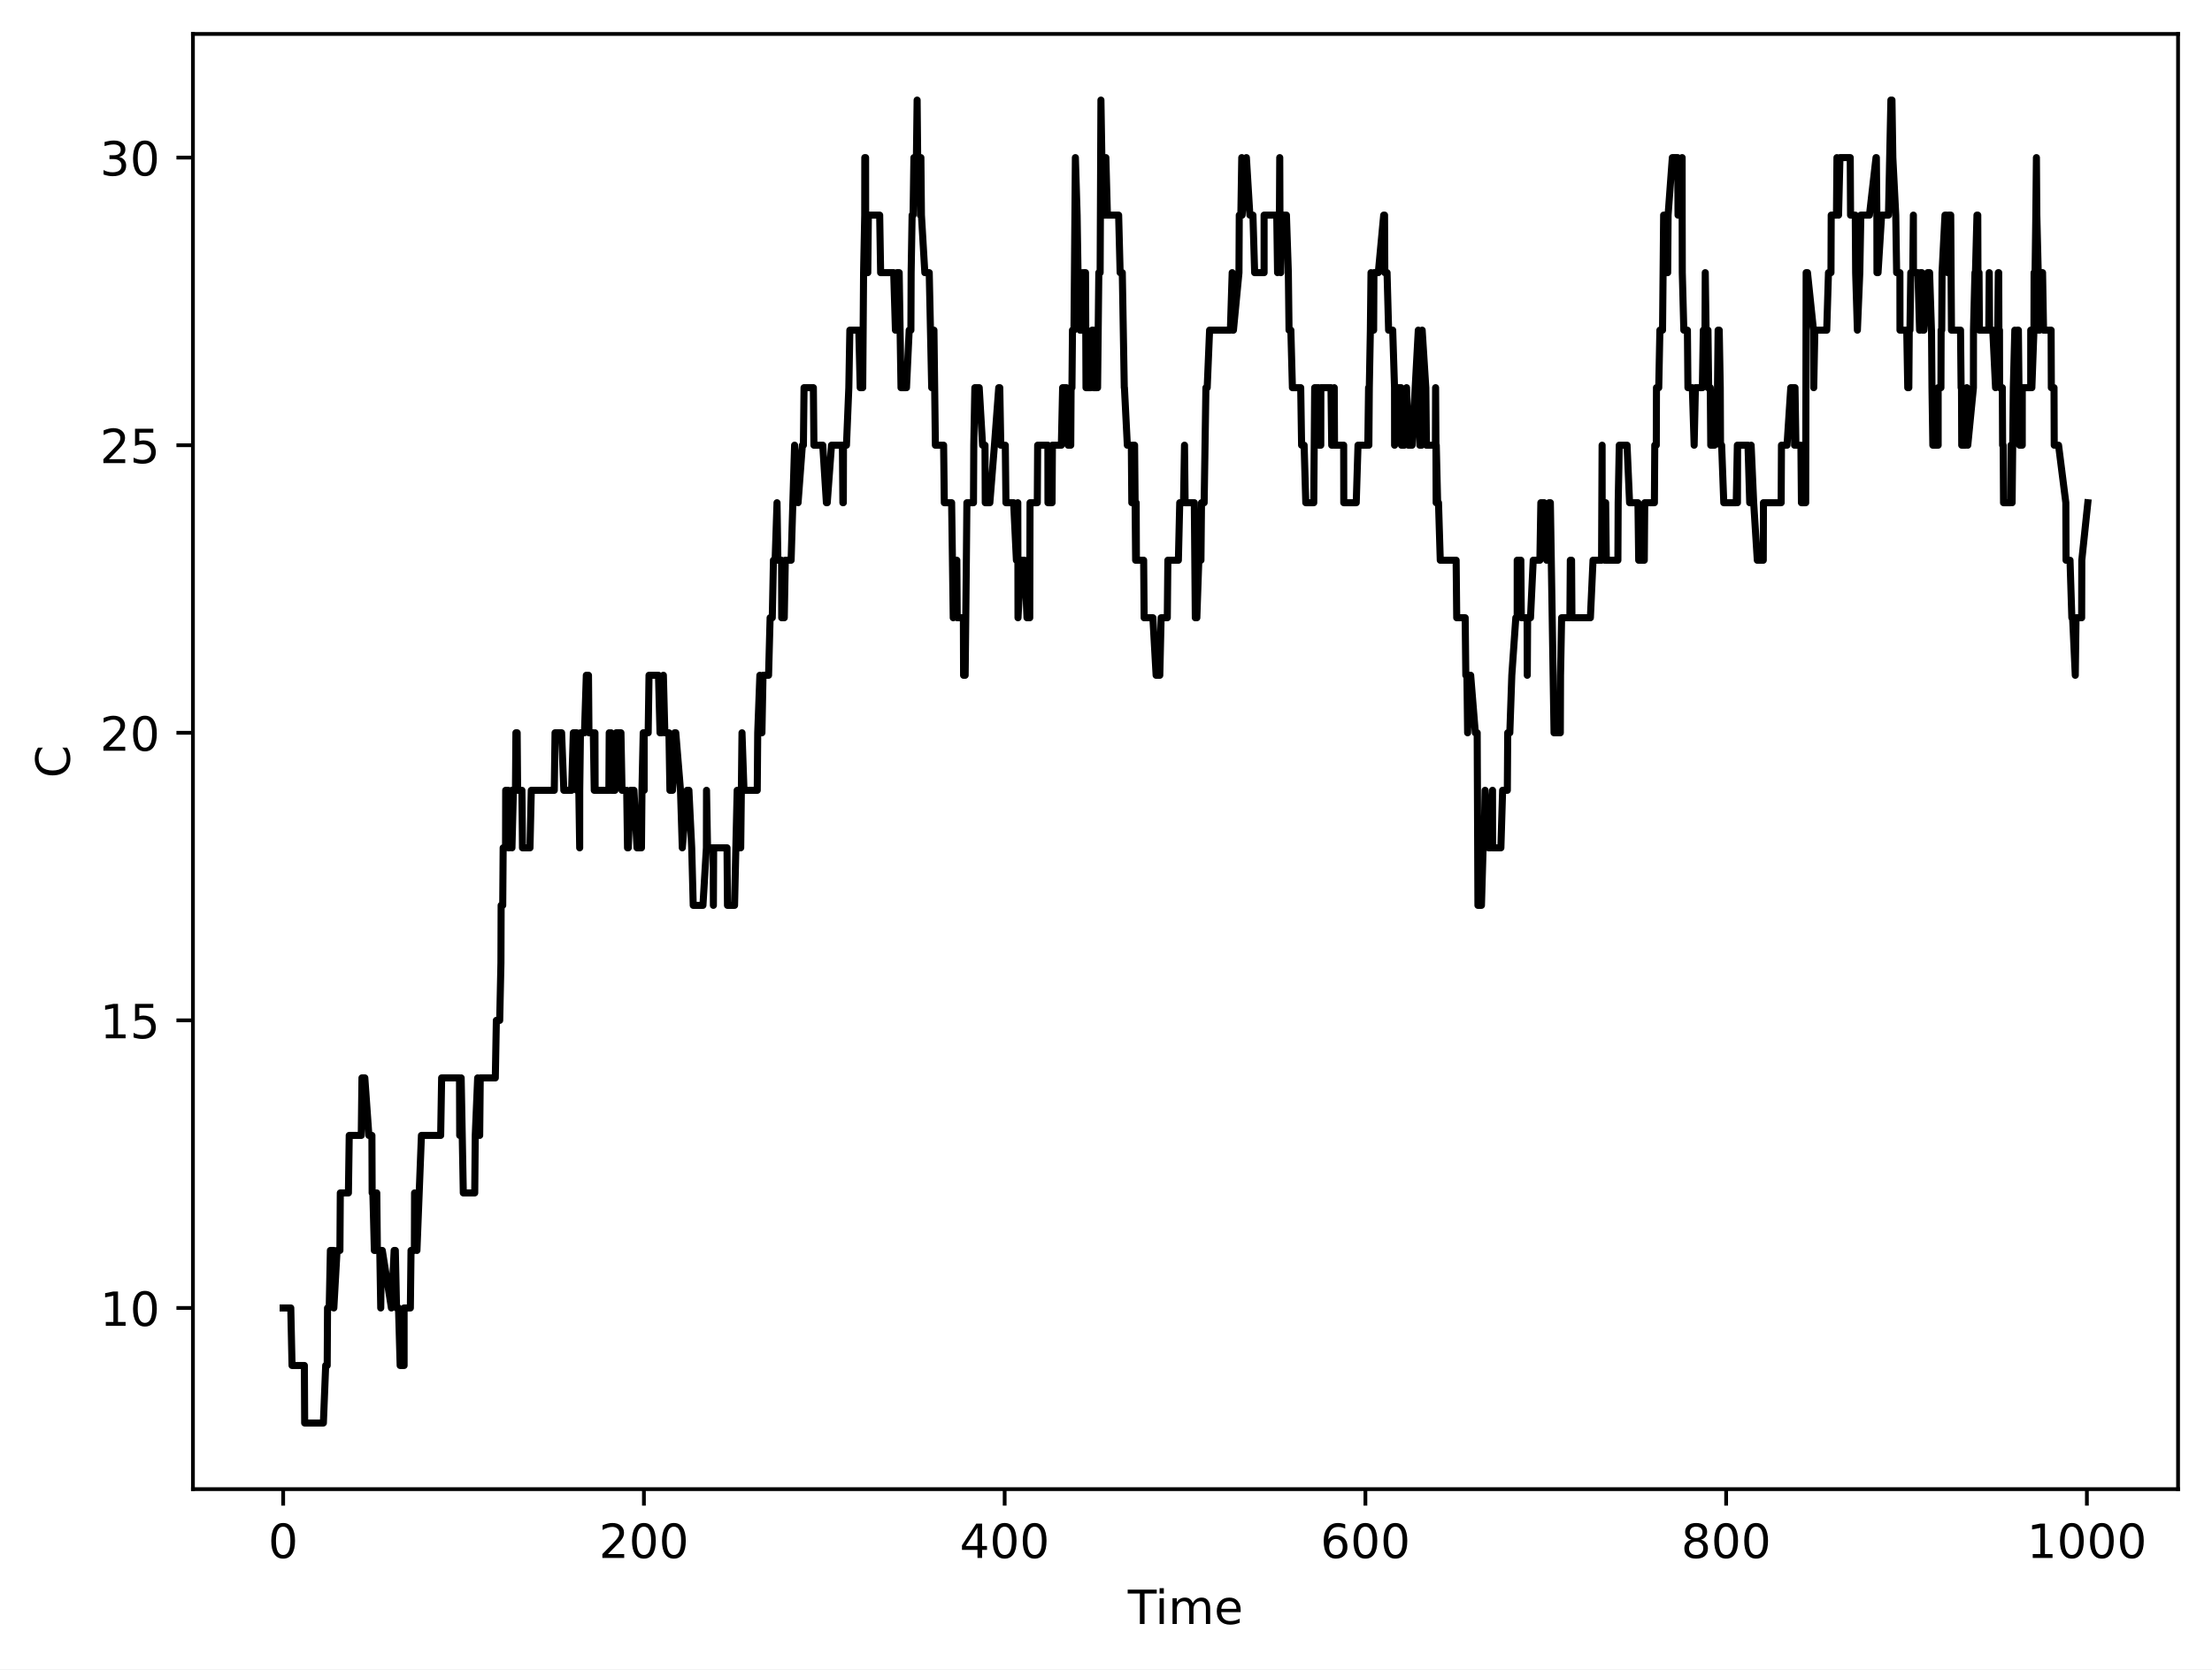
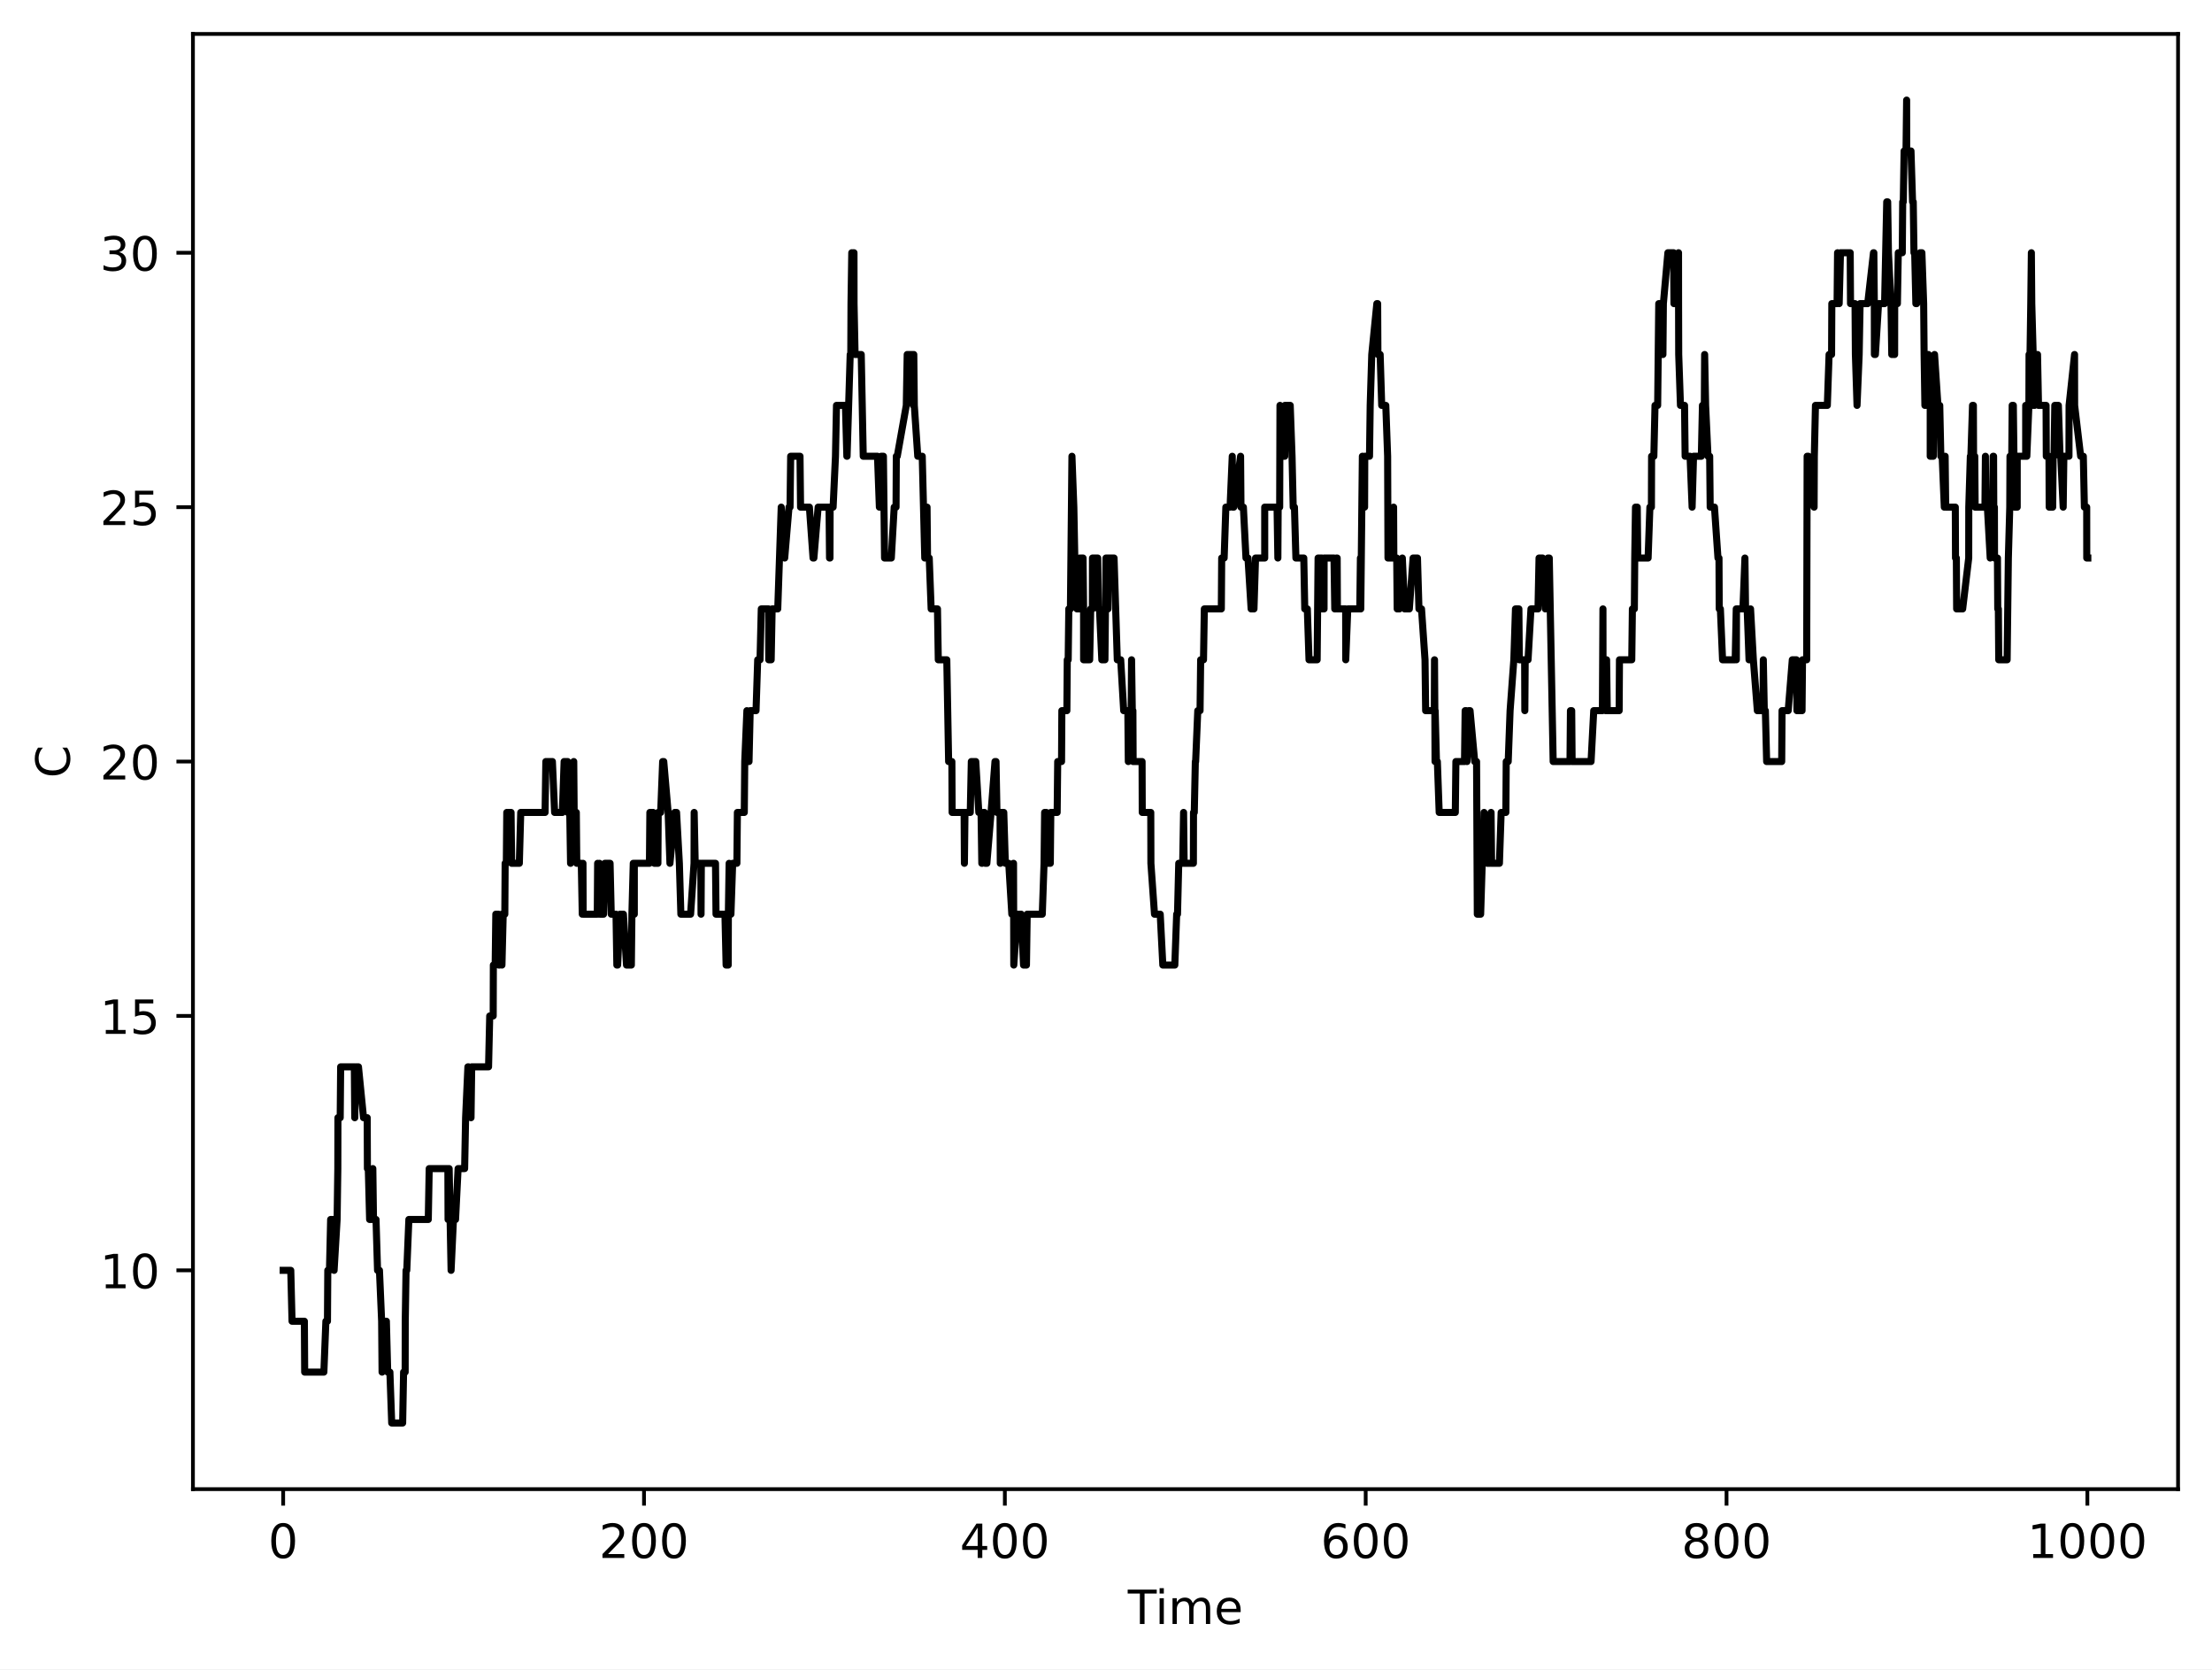
<svg xmlns="http://www.w3.org/2000/svg" xmlns:xlink="http://www.w3.org/1999/xlink" width="469.2pt" height="354pt" viewBox="0 0 469.2 354" version="1.1">
  <defs>
    <style type="text/css">*{stroke-linejoin: round; stroke-linecap: butt}</style>
  </defs>
  <g id="figure_1">
    <g id="patch_1">
      <path d="M 0 354  L 469.2 354  L 469.2 0  L 0 0  z " style="fill: #ffffff" />
    </g>
    <g id="axes_1">
      <g id="patch_2">
        <path d="M 40.925 315.799  L 462 315.799  L 462 7.2  L 40.925 7.2  z " style="fill: #ffffff" />
      </g>
      <g id="matplotlib.axis_1">
        <g id="xtick_1">
          <g id="line2d_1">
            <defs>
-               <path id="mc8b2fa9afe" d="M 0 0  L 0 3.5  " style="stroke: #000000; stroke-width: 0.8" />
-             </defs>
-             <g>
-               <use xlink:href="#mc8b2fa9afe" x="60.065" y="315.799" style="stroke: #000000; stroke-width: 0.8" />
+               <path id="m4223c44c52" d="M 0 0  L 0 3.5  " style="stroke: #000000; stroke-width: 0.8" />
+             </defs>
+             <g>
+               <use xlink:href="#m4223c44c52" x="60.065" y="315.799" style="stroke: #000000; stroke-width: 0.8" />
            </g>
          </g>
          <g id="text_1">
            <g transform="translate(56.8835 330.3964) scale(0.1 -0.1)">
              <defs>
                <path id="DejaVuSans-13" d="M 2034 4250  Q 1547 4250 1301 3770  Q 1056 3291 1056 2328  Q 1056 1369 1301 889  Q 1547 409 2034 409  Q 2525 409 2770 889  Q 3016 1369 3016 2328  Q 3016 3291 2770 3770  Q 2525 4250 2034 4250  z M 2034 4750  Q 2819 4750 3233 4129  Q 3647 3509 3647 2328  Q 3647 1150 3233 529  Q 2819 -91 2034 -91  Q 1250 -91 836 529  Q 422 1150 422 2328  Q 422 3509 836 4129  Q 1250 4750 2034 4750  z " transform="scale(0.015625)" />
              </defs>
              <use xlink:href="#DejaVuSans-13" />
            </g>
          </g>
        </g>
        <g id="xtick_2">
          <g id="line2d_2">
            <g>
-               <use xlink:href="#mc8b2fa9afe" x="136.584" y="315.799" style="stroke: #000000; stroke-width: 0.8" />
+               <use xlink:href="#m4223c44c52" x="136.605" y="315.799" style="stroke: #000000; stroke-width: 0.8" />
            </g>
          </g>
          <g id="text_2">
-             <g transform="translate(127.0404 330.3964) scale(0.1 -0.1)">
+             <g transform="translate(127.0611 330.3964) scale(0.1 -0.1)">
              <defs>
                <path id="DejaVuSans-15" d="M 1228 531  L 3431 531  L 3431 0  L 469 0  L 469 531  Q 828 903 1448 1529  Q 2069 2156 2228 2338  Q 2531 2678 2651 2914  Q 2772 3150 2772 3378  Q 2772 3750 2511 3984  Q 2250 4219 1831 4219  Q 1534 4219 1204 4116  Q 875 4013 500 3803  L 500 4441  Q 881 4594 1212 4672  Q 1544 4750 1819 4750  Q 2544 4750 2975 4387  Q 3406 4025 3406 3419  Q 3406 3131 3298 2873  Q 3191 2616 2906 2266  Q 2828 2175 2409 1742  Q 1991 1309 1228 531  z " transform="scale(0.015625)" />
              </defs>
              <use xlink:href="#DejaVuSans-15" />
              <use xlink:href="#DejaVuSans-13" transform="translate(63.625 0)" />
              <use xlink:href="#DejaVuSans-13" transform="translate(127.25 0)" />
            </g>
          </g>
        </g>
        <g id="xtick_3">
          <g id="line2d_3">
            <g>
-               <use xlink:href="#mc8b2fa9afe" x="213.104" y="315.799" style="stroke: #000000; stroke-width: 0.8" />
+               <use xlink:href="#m4223c44c52" x="213.145" y="315.799" style="stroke: #000000; stroke-width: 0.8" />
            </g>
          </g>
          <g id="text_3">
-             <g transform="translate(203.5598 330.3964) scale(0.1 -0.1)">
+             <g transform="translate(203.6012 330.3964) scale(0.1 -0.1)">
              <defs>
                <path id="DejaVuSans-17" d="M 2419 4116  L 825 1625  L 2419 1625  L 2419 4116  z M 2253 4666  L 3047 4666  L 3047 1625  L 3713 1625  L 3713 1100  L 3047 1100  L 3047 0  L 2419 0  L 2419 1100  L 313 1100  L 313 1709  L 2253 4666  z " transform="scale(0.015625)" />
              </defs>
              <use xlink:href="#DejaVuSans-17" />
              <use xlink:href="#DejaVuSans-13" transform="translate(63.625 0)" />
              <use xlink:href="#DejaVuSans-13" transform="translate(127.25 0)" />
            </g>
          </g>
        </g>
        <g id="xtick_4">
          <g id="line2d_4">
            <g>
-               <use xlink:href="#mc8b2fa9afe" x="289.623" y="315.799" style="stroke: #000000; stroke-width: 0.8" />
+               <use xlink:href="#m4223c44c52" x="289.685" y="315.799" style="stroke: #000000; stroke-width: 0.8" />
            </g>
          </g>
          <g id="text_4">
-             <g transform="translate(280.0792 330.3964) scale(0.1 -0.1)">
+             <g transform="translate(280.1413 330.3964) scale(0.1 -0.1)">
              <defs>
                <path id="DejaVuSans-19" d="M 2113 2584  Q 1688 2584 1439 2293  Q 1191 2003 1191 1497  Q 1191 994 1439 701  Q 1688 409 2113 409  Q 2538 409 2786 701  Q 3034 994 3034 1497  Q 3034 2003 2786 2293  Q 2538 2584 2113 2584  z M 3366 4563  L 3366 3988  Q 3128 4100 2886 4159  Q 2644 4219 2406 4219  Q 1781 4219 1451 3797  Q 1122 3375 1075 2522  Q 1259 2794 1537 2939  Q 1816 3084 2150 3084  Q 2853 3084 3261 2657  Q 3669 2231 3669 1497  Q 3669 778 3244 343  Q 2819 -91 2113 -91  Q 1303 -91 875 529  Q 447 1150 447 2328  Q 447 3434 972 4092  Q 1497 4750 2381 4750  Q 2619 4750 2861 4703  Q 3103 4656 3366 4563  z " transform="scale(0.015625)" />
              </defs>
              <use xlink:href="#DejaVuSans-19" />
              <use xlink:href="#DejaVuSans-13" transform="translate(63.625 0)" />
              <use xlink:href="#DejaVuSans-13" transform="translate(127.25 0)" />
            </g>
          </g>
        </g>
        <g id="xtick_5">
          <g id="line2d_5">
            <g>
-               <use xlink:href="#mc8b2fa9afe" x="366.142" y="315.799" style="stroke: #000000; stroke-width: 0.8" />
+               <use xlink:href="#m4223c44c52" x="366.225" y="315.799" style="stroke: #000000; stroke-width: 0.8" />
            </g>
          </g>
          <g id="text_5">
-             <g transform="translate(356.5986 330.3964) scale(0.1 -0.1)">
+             <g transform="translate(356.6814 330.3964) scale(0.1 -0.1)">
              <defs>
                <path id="DejaVuSans-1b" d="M 2034 2216  Q 1584 2216 1326 1975  Q 1069 1734 1069 1313  Q 1069 891 1326 650  Q 1584 409 2034 409  Q 2484 409 2743 651  Q 3003 894 3003 1313  Q 3003 1734 2745 1975  Q 2488 2216 2034 2216  z M 1403 2484  Q 997 2584 770 2862  Q 544 3141 544 3541  Q 544 4100 942 4425  Q 1341 4750 2034 4750  Q 2731 4750 3128 4425  Q 3525 4100 3525 3541  Q 3525 3141 3298 2862  Q 3072 2584 2669 2484  Q 3125 2378 3379 2068  Q 3634 1759 3634 1313  Q 3634 634 3220 271  Q 2806 -91 2034 -91  Q 1263 -91 848 271  Q 434 634 434 1313  Q 434 1759 690 2068  Q 947 2378 1403 2484  z M 1172 3481  Q 1172 3119 1398 2916  Q 1625 2713 2034 2713  Q 2441 2713 2670 2916  Q 2900 3119 2900 3481  Q 2900 3844 2670 4047  Q 2441 4250 2034 4250  Q 1625 4250 1398 4047  Q 1172 3844 1172 3481  z " transform="scale(0.015625)" />
              </defs>
              <use xlink:href="#DejaVuSans-1b" />
              <use xlink:href="#DejaVuSans-13" transform="translate(63.625 0)" />
              <use xlink:href="#DejaVuSans-13" transform="translate(127.25 0)" />
            </g>
          </g>
        </g>
        <g id="xtick_6">
          <g id="line2d_6">
            <g>
-               <use xlink:href="#mc8b2fa9afe" x="442.662" y="315.799" style="stroke: #000000; stroke-width: 0.8" />
+               <use xlink:href="#m4223c44c52" x="442.765" y="315.799" style="stroke: #000000; stroke-width: 0.8" />
            </g>
          </g>
          <g id="text_6">
-             <g transform="translate(429.9367 330.3964) scale(0.1 -0.1)">
+             <g transform="translate(430.0402 330.3964) scale(0.1 -0.1)">
              <defs>
                <path id="DejaVuSans-14" d="M 794 531  L 1825 531  L 1825 4091  L 703 3866  L 703 4441  L 1819 4666  L 2450 4666  L 2450 531  L 3481 531  L 3481 0  L 794 0  L 794 531  z " transform="scale(0.015625)" />
              </defs>
              <use xlink:href="#DejaVuSans-14" />
              <use xlink:href="#DejaVuSans-13" transform="translate(63.625 0)" />
              <use xlink:href="#DejaVuSans-13" transform="translate(127.25 0)" />
              <use xlink:href="#DejaVuSans-13" transform="translate(190.875 0)" />
            </g>
          </g>
        </g>
        <g id="text_7">
          <g transform="translate(239.2263 344.3972) scale(0.1 -0.1)">
            <defs>
              <path id="DejaVuSans-37" d="M -19 4666  L 3928 4666  L 3928 4134  L 2272 4134  L 2272 0  L 1638 0  L 1638 4134  L -19 4134  L -19 4666  z " transform="scale(0.015625)" />
              <path id="DejaVuSans-4c" d="M 603 3500  L 1178 3500  L 1178 0  L 603 0  L 603 3500  z M 603 4863  L 1178 4863  L 1178 4134  L 603 4134  L 603 4863  z " transform="scale(0.015625)" />
              <path id="DejaVuSans-50" d="M 3328 2828  Q 3544 3216 3844 3400  Q 4144 3584 4550 3584  Q 5097 3584 5394 3201  Q 5691 2819 5691 2113  L 5691 0  L 5113 0  L 5113 2094  Q 5113 2597 4934 2840  Q 4756 3084 4391 3084  Q 3944 3084 3684 2787  Q 3425 2491 3425 1978  L 3425 0  L 2847 0  L 2847 2094  Q 2847 2600 2669 2842  Q 2491 3084 2119 3084  Q 1678 3084 1418 2786  Q 1159 2488 1159 1978  L 1159 0  L 581 0  L 581 3500  L 1159 3500  L 1159 2956  Q 1356 3278 1631 3431  Q 1906 3584 2284 3584  Q 2666 3584 2933 3390  Q 3200 3197 3328 2828  z " transform="scale(0.015625)" />
              <path id="DejaVuSans-48" d="M 3597 1894  L 3597 1613  L 953 1613  Q 991 1019 1311 708  Q 1631 397 2203 397  Q 2534 397 2845 478  Q 3156 559 3463 722  L 3463 178  Q 3153 47 2828 -22  Q 2503 -91 2169 -91  Q 1331 -91 842 396  Q 353 884 353 1716  Q 353 2575 817 3079  Q 1281 3584 2069 3584  Q 2775 3584 3186 3129  Q 3597 2675 3597 1894  z M 3022 2063  Q 3016 2534 2758 2815  Q 2500 3097 2075 3097  Q 1594 3097 1305 2825  Q 1016 2553 972 2059  L 3022 2063  z " transform="scale(0.015625)" />
            </defs>
            <use xlink:href="#DejaVuSans-37" />
            <use xlink:href="#DejaVuSans-4c" transform="translate(58 0)" />
            <use xlink:href="#DejaVuSans-50" transform="translate(85.78125 0)" />
            <use xlink:href="#DejaVuSans-48" transform="translate(183.1875 0)" />
          </g>
        </g>
      </g>
      <g id="matplotlib.axis_2">
        <g id="ytick_1">
          <g id="line2d_7">
            <defs>
-               <path id="mace6967415" d="M 0 0  L -3.5 0  " style="stroke: #000000; stroke-width: 0.8" />
-             </defs>
-             <g>
-               <use xlink:href="#mace6967415" x="40.925" y="277.376" style="stroke: #000000; stroke-width: 0.8" />
+               <path id="m0f94658ea8" d="M 0 0  L -3.5 0  " style="stroke: #000000; stroke-width: 0.8" />
+             </defs>
+             <g>
+               <use xlink:href="#m0f94658ea8" x="40.925" y="269.401" style="stroke: #000000; stroke-width: 0.8" />
            </g>
          </g>
          <g id="text_8">
-             <g transform="translate(21.2 281.1752) scale(0.1 -0.1)">
+             <g transform="translate(21.2 273.1999) scale(0.1 -0.1)">
              <use xlink:href="#DejaVuSans-14" />
              <use xlink:href="#DejaVuSans-13" transform="translate(63.625 0)" />
            </g>
          </g>
        </g>
        <g id="ytick_2">
          <g id="line2d_8">
            <g>
-               <use xlink:href="#mace6967415" x="40.925" y="216.388" style="stroke: #000000; stroke-width: 0.8" />
+               <use xlink:href="#m0f94658ea8" x="40.925" y="215.45" style="stroke: #000000; stroke-width: 0.8" />
            </g>
          </g>
          <g id="text_9">
-             <g transform="translate(21.2 220.1873) scale(0.1 -0.1)">
+             <g transform="translate(21.2 219.249) scale(0.1 -0.1)">
              <defs>
                <path id="DejaVuSans-18" d="M 691 4666  L 3169 4666  L 3169 4134  L 1269 4134  L 1269 2991  Q 1406 3038 1543 3061  Q 1681 3084 1819 3084  Q 2600 3084 3056 2656  Q 3513 2228 3513 1497  Q 3513 744 3044 326  Q 2575 -91 1722 -91  Q 1428 -91 1123 -41  Q 819 9 494 109  L 494 744  Q 775 591 1075 516  Q 1375 441 1709 441  Q 2250 441 2565 725  Q 2881 1009 2881 1497  Q 2881 1984 2565 2268  Q 2250 2553 1709 2553  Q 1456 2553 1204 2497  Q 953 2441 691 2322  L 691 4666  z " transform="scale(0.015625)" />
              </defs>
              <use xlink:href="#DejaVuSans-14" />
              <use xlink:href="#DejaVuSans-18" transform="translate(63.625 0)" />
            </g>
          </g>
        </g>
        <g id="ytick_3">
          <g id="line2d_9">
            <g>
-               <use xlink:href="#mace6967415" x="40.925" y="155.401" style="stroke: #000000; stroke-width: 0.8" />
+               <use xlink:href="#m0f94658ea8" x="40.925" y="161.499" style="stroke: #000000; stroke-width: 0.8" />
            </g>
          </g>
          <g id="text_10">
-             <g transform="translate(21.2 159.1994) scale(0.1 -0.1)">
+             <g transform="translate(21.2 165.2982) scale(0.1 -0.1)">
              <use xlink:href="#DejaVuSans-15" />
              <use xlink:href="#DejaVuSans-13" transform="translate(63.625 0)" />
            </g>
          </g>
        </g>
        <g id="ytick_4">
          <g id="line2d_10">
            <g>
-               <use xlink:href="#mace6967415" x="40.925" y="94.413" style="stroke: #000000; stroke-width: 0.8" />
+               <use xlink:href="#m0f94658ea8" x="40.925" y="107.549" style="stroke: #000000; stroke-width: 0.8" />
            </g>
          </g>
          <g id="text_11">
-             <g transform="translate(21.2 98.21152) scale(0.1 -0.1)">
+             <g transform="translate(21.2 111.3474) scale(0.1 -0.1)">
              <use xlink:href="#DejaVuSans-15" />
              <use xlink:href="#DejaVuSans-18" transform="translate(63.625 0)" />
            </g>
          </g>
        </g>
        <g id="ytick_5">
          <g id="line2d_11">
            <g>
-               <use xlink:href="#mace6967415" x="40.925" y="33.425" style="stroke: #000000; stroke-width: 0.8" />
+               <use xlink:href="#m0f94658ea8" x="40.925" y="53.598" style="stroke: #000000; stroke-width: 0.8" />
            </g>
          </g>
          <g id="text_12">
-             <g transform="translate(21.2 37.22362) scale(0.1 -0.1)">
+             <g transform="translate(21.2 57.39654) scale(0.1 -0.1)">
              <defs>
                <path id="DejaVuSans-16" d="M 2597 2516  Q 3050 2419 3304 2112  Q 3559 1806 3559 1356  Q 3559 666 3084 287  Q 2609 -91 1734 -91  Q 1441 -91 1130 -33  Q 819 25 488 141  L 488 750  Q 750 597 1062 519  Q 1375 441 1716 441  Q 2309 441 2620 675  Q 2931 909 2931 1356  Q 2931 1769 2642 2001  Q 2353 2234 1838 2234  L 1294 2234  L 1294 2753  L 1863 2753  Q 2328 2753 2575 2939  Q 2822 3125 2822 3475  Q 2822 3834 2567 4026  Q 2313 4219 1838 4219  Q 1578 4219 1281 4162  Q 984 4106 628 3988  L 628 4550  Q 988 4650 1302 4700  Q 1616 4750 1894 4750  Q 2613 4750 3031 4423  Q 3450 4097 3450 3541  Q 3450 3153 3228 2886  Q 3006 2619 2597 2516  z " transform="scale(0.015625)" />
              </defs>
              <use xlink:href="#DejaVuSans-16" />
              <use xlink:href="#DejaVuSans-13" transform="translate(63.625 0)" />
            </g>
          </g>
        </g>
        <g id="text_13">
          <g transform="translate(14.79766 164.9908) rotate(-90) scale(0.1 -0.1)">
            <defs>
              <path id="DejaVuSans-26" d="M 4122 4306  L 4122 3641  Q 3803 3938 3442 4084  Q 3081 4231 2675 4231  Q 1875 4231 1450 3742  Q 1025 3253 1025 2328  Q 1025 1406 1450 917  Q 1875 428 2675 428  Q 3081 428 3442 575  Q 3803 722 4122 1019  L 4122 359  Q 3791 134 3420 21  Q 3050 -91 2638 -91  Q 1578 -91 968 557  Q 359 1206 359 2328  Q 359 3453 968 4101  Q 1578 4750 2638 4750  Q 3056 4750 3426 4639  Q 3797 4528 4122 4306  z " transform="scale(0.015625)" />
            </defs>
            <use xlink:href="#DejaVuSans-26" />
          </g>
        </g>
      </g>
      <g id="line2d_12">
-         <path d="M 60.065 277.376  L 61.679 277.376  L 61.946 289.574  L 64.561 289.574  L 64.626 301.772  L 68.594 301.772  L 69.083 289.574  L 69.405 289.574  L 69.475 277.376  L 69.831 277.376  L 70.08 265.179  L 70.807 265.179  L 70.812 277.376  L 71.496 265.179  L 72.1 265.179  L 72.184 252.981  L 73.905 252.981  L 74.077 240.784  L 76.632 240.784  L 76.778 228.586  L 77.384 228.586  L 78.247 240.784  L 78.889 240.784  L 78.938 252.981  L 79.091 252.981  L 79.407 265.179  L 79.648 265.179  L 79.919 252.981  L 80.05 265.179  L 80.559 265.179  L 80.76 277.376  L 80.902 265.179  L 81.09 265.179  L 83.025 277.376  L 83.606 265.179  L 83.857 265.179  L 84.113 277.376  L 84.534 277.376  L 84.88 289.574  L 85.716 289.574  L 85.716 277.376  L 87.044 277.376  L 87.185 265.179  L 87.896 265.179  L 87.936 252.981  L 88.439 265.179  L 89.392 240.784  L 93.472 240.784  L 93.679 228.586  L 97.471 228.586  L 97.511 240.784  L 97.693 240.784  L 97.821 228.586  L 98.275 252.981  L 100.698 252.981  L 100.808 240.784  L 101.32 228.586  L 101.348 228.586  L 101.748 240.784  L 101.868 228.586  L 105.065 228.586  L 105.285 216.388  L 105.994 216.388  L 106.257 204.191  L 106.299 191.993  L 106.635 191.993  L 106.728 179.796  L 107.236 179.796  L 107.264 167.598  L 107.787 167.598  L 107.853 179.796  L 108.037 179.796  L 108.562 167.598  L 108.595 179.796  L 108.897 167.598  L 109.339 167.598  L 109.432 155.401  L 109.698 155.401  L 109.797 167.598  L 110.706 167.598  L 110.829 179.796  L 112.416 179.796  L 112.697 167.598  L 117.573 167.598  L 117.733 155.401  L 119.124 155.401  L 119.597 167.598  L 121.238 167.598  L 121.61 155.401  L 122.346 155.401  L 122.368 167.598  L 122.777 167.598  L 122.96 179.796  L 122.969 167.598  L 123.122 155.401  L 123.976 155.401  L 124.368 143.203  L 124.827 143.203  L 124.926 155.401  L 125.848 155.401  L 126.051 167.598  L 126.199 155.401  L 126.234 167.598  L 129.152 167.598  L 129.226 155.401  L 129.354 167.598  L 129.609 155.401  L 129.669 167.598  L 130.441 167.598  L 130.703 155.401  L 131.713 155.401  L 131.94 167.598  L 132.933 167.598  L 133.108 179.796  L 133.265 179.796  L 133.759 167.598  L 134.471 167.598  L 135.122 179.796  L 136.064 179.796  L 136.171 167.598  L 136.436 155.401  L 136.511 155.401  L 136.64 167.598  L 136.642 155.401  L 137.49 155.401  L 137.667 143.203  L 139.678 143.203  L 140.003 155.401  L 140.396 155.401  L 140.712 143.203  L 141.025 155.401  L 141.893 155.401  L 142.099 167.598  L 142.655 167.598  L 143.107 155.401  L 143.344 155.401  L 144.344 167.598  L 144.726 179.796  L 145.748 167.598  L 146.129 167.598  L 146.723 179.796  L 147.045 191.993  L 149.105 191.993  L 149.838 179.796  L 149.865 167.598  L 150.081 179.796  L 151.28 179.796  L 151.321 191.993  L 151.377 179.796  L 154.215 179.796  L 154.31 191.993  L 155.811 191.993  L 156.086 179.796  L 156.368 167.598  L 156.641 179.796  L 157.116 179.796  L 157.391 155.401  L 157.811 167.598  L 160.625 167.598  L 160.723 155.401  L 161.18 143.203  L 161.304 155.401  L 161.616 155.401  L 161.846 143.203  L 163.024 143.203  L 163.353 131.005  L 163.813 131.005  L 164.061 118.808  L 164.414 118.808  L 164.818 106.61  L 165.001 118.808  L 165.789 118.808  L 165.811 131.005  L 166.355 131.005  L 166.573 118.808  L 167.808 118.808  L 168.546 94.413  L 169.278 106.61  L 169.283 106.61  L 170.195 94.413  L 170.415 94.413  L 170.549 82.215  L 172.528 82.215  L 172.646 94.413  L 174.517 94.413  L 175.292 106.61  L 175.471 106.61  L 176.372 94.413  L 178.688 94.413  L 178.79 106.61  L 178.882 106.61  L 178.913 94.413  L 179.549 94.413  L 180.049 82.215  L 180.265 70.018  L 182.163 70.018  L 182.466 82.215  L 182.994 82.215  L 183.179 57.82  L 183.421 45.622  L 183.438 33.425  L 183.606 33.425  L 183.618 45.622  L 183.817 57.82  L 184.07 57.82  L 184.193 45.622  L 186.595 45.622  L 186.796 57.82  L 189.565 57.82  L 189.935 70.018  L 190.171 70.018  L 190.277 57.82  L 190.73 57.82  L 191.12 82.215  L 192.28 82.215  L 192.85 70.018  L 193.215 70.018  L 193.268 57.82  L 193.473 45.622  L 193.676 45.622  L 193.856 33.425  L 194.386 33.425  L 194.538 21.227  L 194.653 33.425  L 195.072 33.425  L 195.235 45.622  L 195.335 33.425  L 195.451 45.622  L 196.172 57.82  L 197.105 57.82  L 197.63 82.215  L 197.926 70.018  L 198.106 70.018  L 198.41 94.413  L 200.155 94.413  L 200.303 106.61  L 201.856 106.61  L 202.198 131.005  L 202.548 118.808  L 202.958 118.808  L 203.046 131.005  L 204.349 131.005  L 204.39 143.203  L 204.725 143.203  L 204.98 118.808  L 205.094 106.61  L 206.491 106.61  L 206.554 94.413  L 206.781 82.215  L 207.707 82.215  L 208.42 94.413  L 208.934 94.413  L 208.988 106.61  L 209.962 106.61  L 210.936 94.413  L 211.848 82.215  L 212.065 82.215  L 212.282 94.413  L 213.239 94.413  L 213.377 106.61  L 215.007 106.61  L 215.595 118.808  L 215.714 118.808  L 215.892 106.61  L 215.935 131.005  L 216.594 118.808  L 217.354 118.808  L 217.839 131.005  L 218.425 131.005  L 218.487 106.61  L 220.028 106.61  L 220.104 94.413  L 222.273 94.413  L 222.29 106.61  L 223.157 106.61  L 223.231 94.413  L 225.131 94.413  L 225.401 82.215  L 226.185 82.215  L 226.565 94.413  L 227.122 94.413  L 227.195 82.215  L 227.377 82.215  L 227.491 70.018  L 227.807 70.018  L 228.106 33.425  L 228.475 45.622  L 228.662 57.82  L 228.855 57.82  L 229.092 70.018  L 229.56 70.018  L 229.631 57.82  L 229.855 70.018  L 229.906 57.82  L 230.256 57.82  L 230.358 82.215  L 231.461 82.215  L 231.646 70.018  L 231.95 70.018  L 231.971 82.215  L 232.814 82.215  L 233.076 57.82  L 233.356 57.82  L 233.526 21.227  L 233.722 33.425  L 234.002 33.425  L 234.22 45.622  L 234.561 45.622  L 234.57 33.425  L 234.9 45.622  L 237.282 45.622  L 237.597 57.82  L 238.057 57.82  L 238.478 82.215  L 238.51 82.215  L 239.125 94.413  L 239.976 94.413  L 240.076 106.61  L 240.311 94.413  L 240.666 94.413  L 240.885 118.808  L 241.001 106.61  L 241.048 118.808  L 242.587 118.808  L 242.691 131.005  L 244.547 131.005  L 245.23 143.203  L 246.009 143.203  L 246.291 131.005  L 247.602 131.005  L 247.724 118.808  L 249.953 118.808  L 250.241 106.61  L 251.045 106.61  L 251.253 94.413  L 251.379 106.61  L 253.332 106.61  L 253.544 131.005  L 253.867 131.005  L 254.288 118.808  L 254.739 118.808  L 254.86 106.61  L 255.419 106.61  L 255.795 82.215  L 256.066 82.215  L 256.573 70.018  L 260.984 70.018  L 261.367 57.82  L 261.447 70.018  L 261.633 70.018  L 262.804 57.82  L 262.869 45.622  L 263.205 45.622  L 263.398 33.425  L 263.473 45.622  L 264.379 33.425  L 265.118 45.622  L 265.765 45.622  L 266.133 57.82  L 268.134 57.82  L 268.134 45.622  L 270.817 45.622  L 270.992 57.82  L 271.057 45.622  L 271.386 45.622  L 271.454 33.425  L 271.495 45.622  L 271.561 45.622  L 271.665 57.82  L 271.705 45.622  L 272.873 45.622  L 273.279 57.82  L 273.424 70.018  L 273.813 70.018  L 274.14 82.215  L 275.902 82.215  L 276.089 94.413  L 276.623 94.413  L 276.978 106.61  L 278.668 106.61  L 278.864 82.215  L 279.195 82.215  L 279.234 94.413  L 279.396 82.215  L 279.694 82.215  L 279.762 94.413  L 280.156 94.413  L 280.171 82.215  L 282.326 82.215  L 282.478 94.413  L 282.849 94.413  L 283.016 82.215  L 283.073 94.413  L 285.014 94.413  L 285.035 106.61  L 287.679 106.61  L 288.056 94.413  L 290.135 94.413  L 290.296 82.215  L 290.355 94.413  L 290.452 82.215  L 290.676 70.018  L 290.813 57.82  L 290.847 70.018  L 291.372 70.018  L 291.434 57.82  L 292.361 57.82  L 293.503 45.622  L 293.684 45.622  L 293.74 57.82  L 294.216 57.82  L 294.547 70.018  L 295.414 70.018  L 295.802 82.215  L 295.815 94.413  L 295.873 82.215  L 297.193 82.215  L 297.269 94.413  L 297.861 94.413  L 298.35 82.215  L 298.735 94.413  L 299.526 94.413  L 300.843 70.018  L 300.887 82.215  L 301.16 94.413  L 301.546 94.413  L 301.665 70.018  L 302.438 82.215  L 302.568 94.413  L 304.475 94.413  L 304.512 82.215  L 304.584 94.413  L 304.632 106.61  L 304.657 94.413  L 304.946 106.61  L 305.128 106.61  L 305.504 118.808  L 308.871 118.808  L 308.994 131.005  L 310.787 131.005  L 310.923 143.203  L 311.158 143.203  L 311.306 155.401  L 311.668 143.203  L 311.952 143.203  L 312.94 155.401  L 313.335 155.401  L 313.492 191.993  L 314.238 191.993  L 314.592 179.796  L 314.795 179.796  L 315.009 167.598  L 315.73 179.796  L 316.344 179.796  L 316.586 167.598  L 316.597 179.796  L 318.361 179.796  L 318.729 167.598  L 319.73 167.598  L 319.812 155.401  L 320.257 155.401  L 320.679 143.203  L 321.528 131.005  L 321.819 131.005  L 321.825 118.808  L 322.593 118.808  L 322.697 131.005  L 323.921 131.005  L 323.959 143.203  L 324.035 131.005  L 324.641 131.005  L 325.22 118.808  L 326.635 118.808  L 326.839 106.61  L 327.537 106.61  L 328.083 118.808  L 328.595 106.61  L 328.856 106.61  L 329.639 155.401  L 330.969 155.401  L 331.014 143.203  L 331.242 131.005  L 332.998 131.005  L 333.091 118.808  L 333.352 118.808  L 333.432 131.005  L 337.347 131.005  L 337.907 118.808  L 339.718 118.808  L 339.831 94.413  L 339.844 106.61  L 340.146 106.61  L 340.405 118.808  L 340.488 106.61  L 340.585 106.61  L 340.724 118.808  L 343.18 118.808  L 343.241 106.61  L 343.474 94.413  L 345.124 94.413  L 345.659 106.61  L 347.436 106.61  L 347.594 118.808  L 348.778 118.808  L 348.876 106.61  L 350.926 106.61  L 351.003 94.413  L 351.326 94.413  L 351.365 82.215  L 351.844 82.215  L 352.09 70.018  L 352.651 70.018  L 352.884 45.622  L 353.229 45.622  L 353.495 57.82  L 353.738 57.82  L 353.829 45.622  L 354.73 33.425  L 355.864 33.425  L 355.939 45.622  L 356.728 45.622  L 356.807 33.425  L 356.815 45.622  L 356.841 57.82  L 357.167 70.018  L 357.926 70.018  L 358.038 82.215  L 358.971 82.215  L 359.356 94.413  L 359.622 82.215  L 361.096 82.215  L 361.303 70.018  L 361.66 70.018  L 361.713 57.82  L 361.885 70.018  L 362.283 82.215  L 362.285 70.018  L 362.438 82.215  L 362.778 82.215  L 362.879 94.413  L 363.667 94.413  L 364.307 82.215  L 364.439 70.018  L 364.675 70.018  L 364.893 82.215  L 364.948 94.413  L 365.186 94.413  L 365.641 106.61  L 368.285 106.61  L 368.519 94.413  L 368.54 106.61  L 368.572 94.413  L 370.78 94.413  L 371.144 106.61  L 371.389 106.61  L 371.442 94.413  L 371.984 106.61  L 372.753 118.808  L 374.017 118.808  L 374.056 106.61  L 377.814 106.61  L 377.877 94.413  L 379.056 94.413  L 379.852 82.215  L 380.641 82.215  L 380.653 94.413  L 380.75 82.215  L 380.943 94.413  L 382.003 94.413  L 382.111 106.61  L 383.018 106.61  L 383.113 57.82  L 383.396 57.82  L 384.67 70.018  L 384.719 82.215  L 384.959 70.018  L 387.477 70.018  L 387.848 57.82  L 388.379 57.82  L 388.429 45.622  L 389.545 45.622  L 389.647 33.425  L 389.986 45.622  L 390.283 33.425  L 392.466 33.425  L 392.532 45.622  L 393.533 45.622  L 393.612 57.82  L 393.982 70.018  L 394.49 57.82  L 394.712 45.622  L 396.538 45.622  L 397.932 33.425  L 398.006 33.425  L 398.115 45.622  L 398.135 57.82  L 398.362 57.82  L 399.122 45.622  L 400.575 45.622  L 401.089 21.227  L 401.316 21.227  L 401.5 33.425  L 402.121 45.622  L 402.307 57.82  L 403 57.82  L 403.015 70.018  L 404.451 70.018  L 404.663 82.215  L 404.892 82.215  L 404.982 70.018  L 405.13 70.018  L 405.307 57.82  L 405.727 57.82  L 405.858 45.622  L 405.875 57.82  L 406.826 57.82  L 407.17 70.018  L 407.322 70.018  L 407.37 57.82  L 407.648 57.82  L 407.8 70.018  L 408.097 70.018  L 408.886 57.82  L 409.296 57.82  L 409.694 70.018  L 409.703 70.018  L 409.804 82.215  L 409.986 94.413  L 411.113 94.413  L 411.113 82.215  L 411.702 82.215  L 411.743 70.018  L 411.872 70.018  L 411.938 57.82  L 412.561 45.622  L 412.912 45.622  L 413.127 57.82  L 413.221 57.82  L 413.302 45.622  L 413.779 45.622  L 413.938 70.018  L 415.859 70.018  L 415.981 82.215  L 416.066 82.215  L 416.115 94.413  L 416.969 94.413  L 417.197 82.215  L 417.395 94.413  L 418.595 82.215  L 418.608 70.018  L 418.918 57.82  L 419.025 57.82  L 419.347 45.622  L 419.517 45.622  L 419.552 57.82  L 419.784 57.82  L 419.862 70.018  L 421.852 70.018  L 421.951 57.82  L 422.021 70.018  L 422.697 70.018  L 423.289 82.215  L 423.31 70.018  L 423.749 70.018  L 423.874 57.82  L 423.958 57.82  L 423.995 70.018  L 424.122 70.018  L 424.145 82.215  L 424.724 82.215  L 424.785 94.413  L 424.907 94.413  L 424.982 106.61  L 426.502 106.61  L 426.569 94.413  L 426.799 106.61  L 427.057 82.215  L 427.372 70.018  L 427.422 82.215  L 427.796 82.215  L 427.889 70.018  L 428.131 70.018  L 428.383 94.413  L 428.952 94.413  L 428.955 82.215  L 430.748 82.215  L 430.754 70.018  L 430.832 82.215  L 430.99 82.215  L 431.432 70.018  L 431.464 57.82  L 431.671 57.82  L 431.831 45.622  L 431.956 33.425  L 432.042 45.622  L 432.339 57.82  L 432.345 70.018  L 432.637 70.018  L 432.653 57.82  L 433.26 57.82  L 433.469 70.018  L 435.075 70.018  L 435.121 82.215  L 435.691 82.215  L 435.734 94.413  L 436.652 94.413  L 438.195 106.61  L 438.24 118.808  L 439.083 118.808  L 439.47 131.005  L 439.634 131.005  L 440.199 143.203  L 440.358 131.005  L 441.552 131.005  L 441.582 118.808  L 442.86 106.61  L 442.86 106.61  " clip-path="url(#p4aae240cff)" style="fill: none; stroke: #000000; stroke-width: 1.5; stroke-linecap: square" />
+         <path d="M 60.065 269.401  L 61.679 269.401  L 61.946 280.191  L 64.562 280.191  L 64.627 290.981  L 68.698 290.981  L 69.125 280.191  L 69.46 280.191  L 69.53 269.401  L 69.886 269.401  L 70.135 258.611  L 70.863 258.611  L 70.868 269.401  L 71.506 258.611  L 71.657 247.821  L 71.678 237.031  L 72.163 237.031  L 72.259 226.24  L 75.161 226.24  L 75.25 237.031  L 75.432 226.24  L 76.036 226.24  L 77.108 237.031  L 77.89 237.031  L 77.932 247.821  L 78.123 247.821  L 78.402 258.611  L 78.863 258.611  L 79.084 247.821  L 79.223 258.611  L 79.76 258.611  L 80.085 269.401  L 80.488 269.401  L 80.952 280.191  L 81.044 290.981  L 81.68 280.191  L 81.958 280.191  L 82.238 290.981  L 82.704 290.981  L 83.087 301.772  L 85.408 301.772  L 85.606 290.981  L 85.941 290.981  L 85.959 280.191  L 86.13 269.401  L 86.284 269.401  L 86.727 258.611  L 90.845 258.611  L 91.041 247.821  L 95.003 247.821  L 95.041 258.611  L 95.187 258.611  L 95.271 247.821  L 95.682 269.401  L 96.182 258.611  L 96.628 258.611  L 97.169 247.821  L 98.555 247.821  L 98.762 237.031  L 99.249 226.24  L 99.399 226.24  L 99.91 237.031  L 100.055 226.24  L 103.63 226.24  L 103.877 215.45  L 104.615 215.45  L 104.649 204.66  L 105.037 204.66  L 105.171 193.87  L 105.724 193.87  L 105.806 204.66  L 105.979 204.66  L 106.443 193.87  L 106.472 204.66  L 106.737 193.87  L 107.08 193.87  L 107.149 183.08  L 107.402 183.08  L 107.495 172.29  L 108.404 172.29  L 108.528 183.08  L 110.158 183.08  L 110.456 172.29  L 115.621 172.29  L 115.782 161.499  L 117.172 161.499  L 117.646 172.29  L 119.287 172.29  L 119.659 161.499  L 120.396 161.499  L 120.418 172.29  L 120.853 172.29  L 121.027 183.08  L 121.037 172.29  L 121.606 172.29  L 121.702 161.499  L 121.789 172.29  L 122.245 172.29  L 122.345 183.08  L 123.302 183.08  L 123.508 193.87  L 123.658 183.08  L 123.694 193.87  L 126.693 193.87  L 126.768 183.08  L 126.897 193.87  L 127.156 183.08  L 127.223 193.87  L 128.023 193.87  L 128.307 183.08  L 129.405 183.08  L 129.653 193.87  L 130.667 193.87  L 130.844 204.66  L 131.008 204.66  L 131.509 193.87  L 132.236 193.87  L 132.897 204.66  L 133.921 204.66  L 134.037 193.87  L 134.326 183.08  L 134.405 183.08  L 134.546 193.87  L 134.549 183.08  L 137.755 183.08  L 137.848 172.29  L 138.538 172.29  L 138.811 183.08  L 139.552 183.08  L 139.614 172.29  L 140.139 172.29  L 140.561 161.499  L 140.794 161.499  L 141.722 172.29  L 142.105 183.08  L 143.127 172.29  L 143.509 172.29  L 144.103 183.08  L 144.424 193.87  L 146.485 193.87  L 147.218 183.08  L 147.245 172.29  L 147.462 183.08  L 148.661 183.08  L 148.705 193.87  L 148.764 183.08  L 151.77 183.08  L 151.879 193.87  L 153.773 193.87  L 154.021 204.66  L 154.464 204.66  L 154.496 193.87  L 154.662 183.08  L 155.042 193.87  L 155.411 183.08  L 156.307 183.08  L 156.412 172.29  L 157.875 172.29  L 157.972 161.499  L 158.429 150.709  L 158.551 161.499  L 158.878 161.499  L 159.124 150.709  L 160.366 150.709  L 160.719 139.919  L 161.213 139.919  L 161.481 129.129  L 163.047 129.129  L 163.066 139.919  L 163.578 139.919  L 163.781 129.129  L 164.972 129.129  L 165.71 107.549  L 166.443 118.339  L 166.448 118.339  L 167.36 107.549  L 167.58 107.549  L 167.714 96.758  L 169.694 96.758  L 169.812 107.549  L 171.683 107.549  L 172.459 118.339  L 172.638 118.339  L 173.539 107.549  L 175.856 107.549  L 175.958 118.339  L 176.05 118.339  L 176.081 107.549  L 176.717 107.549  L 177.217 96.758  L 177.433 85.968  L 179.331 85.968  L 179.63 96.758  L 179.677 96.758  L 180.341 75.178  L 180.466 75.178  L 180.513 64.388  L 180.673 53.598  L 180.946 64.388  L 180.964 53.598  L 181.145 53.598  L 181.158 64.388  L 181.373 75.178  L 182.682 75.178  L 183.108 96.758  L 186.131 96.758  L 186.529 107.549  L 186.783 107.549  L 186.898 96.758  L 187.386 96.758  L 187.629 118.339  L 189.061 118.339  L 189.673 107.549  L 190.066 107.549  L 190.123 96.758  L 190.322 96.758  L 192.239 85.968  L 192.433 75.178  L 193.579 75.178  L 193.735 85.968  L 193.83 75.178  L 193.94 85.968  L 194.672 96.758  L 195.622 96.758  L 196.157 118.339  L 196.458 107.549  L 196.642 107.549  L 196.746 118.339  L 197.104 118.339  L 197.513 129.129  L 198.854 129.129  L 199.025 139.919  L 200.831 139.919  L 201.218 161.499  L 201.907 161.499  L 201.961 172.29  L 204.506 172.29  L 204.565 183.08  L 204.687 172.29  L 205.811 172.29  L 206.033 161.499  L 206.976 161.499  L 207.622 172.29  L 208.1 172.29  L 208.257 183.08  L 208.32 183.08  L 208.569 172.29  L 208.823 172.29  L 208.989 183.08  L 209.326 183.08  L 210.219 172.29  L 211.051 161.499  L 211.272 161.499  L 211.47 172.29  L 212.127 172.29  L 212.177 183.08  L 212.271 172.29  L 212.918 172.29  L 213.248 183.08  L 213.97 183.08  L 214.622 193.87  L 214.754 193.87  L 214.984 183.08  L 215.041 204.66  L 215.772 193.87  L 216.605 193.87  L 217.109 204.66  L 217.725 204.66  L 217.885 193.87  L 221.084 193.87  L 221.461 183.08  L 221.583 172.29  L 221.937 172.29  L 221.954 183.08  L 222.786 183.08  L 222.891 172.29  L 224.242 172.29  L 224.355 161.499  L 225.173 161.499  L 225.235 150.709  L 226.3 150.709  L 226.384 139.919  L 226.58 139.919  L 226.712 129.129  L 227.054 129.129  L 227.377 96.758  L 227.779 107.549  L 227.983 118.339  L 228.194 118.339  L 228.453 129.129  L 228.965 129.129  L 229.043 118.339  L 229.288 129.129  L 229.344 118.339  L 229.731 118.339  L 229.847 129.129  L 229.852 139.919  L 231.137 139.919  L 231.354 129.129  L 231.712 129.129  L 231.734 118.339  L 232.845 118.339  L 232.982 129.129  L 233.216 129.129  L 233.712 139.919  L 234.375 139.919  L 234.595 118.339  L 234.931 118.339  L 235.023 129.129  L 235.028 118.339  L 236.309 118.339  L 236.995 139.919  L 237.718 139.919  L 238.353 150.709  L 239.232 150.709  L 239.334 161.499  L 239.576 150.709  L 239.943 150.709  L 240.023 139.919  L 240.178 150.709  L 240.306 150.709  L 240.354 161.499  L 242.253 161.499  L 242.288 172.29  L 244.097 172.29  L 244.125 183.08  L 244.889 193.87  L 246.101 193.87  L 246.654 204.66  L 249.197 204.66  L 249.591 193.87  L 249.767 193.87  L 250.029 183.08  L 250.867 183.08  L 251.057 172.29  L 251.172 183.08  L 253.136 183.08  L 253.16 172.29  L 253.326 172.29  L 253.548 161.499  L 253.614 161.499  L 254.066 150.709  L 254.55 150.709  L 254.679 139.919  L 255.281 139.919  L 255.458 129.129  L 259.064 129.129  L 259.141 118.339  L 259.661 118.339  L 260.022 107.549  L 260.914 107.549  L 261.382 96.758  L 261.481 107.549  L 261.699 107.549  L 263.147 96.758  L 263.229 107.549  L 263.74 107.549  L 264.293 118.339  L 264.716 118.339  L 265.383 129.129  L 265.987 129.129  L 266.319 118.339  L 268.265 118.339  L 268.266 107.549  L 270.885 107.549  L 271.056 118.339  L 271.118 107.549  L 271.438 107.549  L 271.504 85.968  L 271.979 96.758  L 272.515 96.758  L 272.553 85.968  L 273.676 85.968  L 274.064 96.758  L 274.308 107.549  L 274.572 107.549  L 274.882 118.339  L 276.554 118.339  L 276.76 129.129  L 277.302 129.129  L 277.662 139.919  L 279.389 139.919  L 279.587 118.339  L 279.925 118.339  L 279.962 129.129  L 280.117 118.339  L 280.402 118.339  L 280.467 129.129  L 280.852 129.129  L 280.867 118.339  L 282.961 118.339  L 283.125 129.129  L 283.389 129.129  L 283.469 118.339  L 283.636 118.339  L 283.684 129.129  L 285.436 129.129  L 285.454 139.919  L 285.885 129.129  L 288.432 129.129  L 288.565 118.339  L 288.64 129.129  L 288.981 96.758  L 289.056 96.758  L 289.084 107.549  L 289.451 107.549  L 289.49 96.758  L 290.494 96.758  L 290.64 85.968  L 290.972 75.178  L 292.05 64.388  L 292.223 64.388  L 292.275 75.178  L 292.751 75.178  L 293.083 85.968  L 293.95 85.968  L 294.338 96.758  L 294.414 118.339  L 295.539 118.339  L 295.604 107.549  L 295.655 118.339  L 296.266 118.339  L 296.367 129.129  L 296.833 129.129  L 297.456 118.339  L 297.954 129.129  L 298.943 129.129  L 299.738 118.339  L 300.667 118.339  L 300.982 129.129  L 301.526 129.129  L 302.27 139.919  L 302.403 150.709  L 304.246 150.709  L 304.282 139.919  L 304.35 150.709  L 304.397 161.499  L 304.42 150.709  L 304.697 161.499  L 304.887 161.499  L 305.275 172.29  L 308.696 172.29  L 308.818 161.499  L 310.645 161.499  L 310.782 150.709  L 311.018 150.709  L 311.174 161.499  L 311.537 150.709  L 311.82 150.709  L 312.808 161.499  L 313.204 161.499  L 313.361 193.87  L 314.068 193.87  L 314.402 183.08  L 314.595 183.08  L 314.797 172.29  L 315.473 183.08  L 316.053 183.08  L 316.28 172.29  L 316.395 183.08  L 318.05 183.08  L 318.418 172.29  L 319.418 172.29  L 319.495 161.499  L 319.915 161.499  L 320.313 150.709  L 321.109 139.919  L 321.456 129.129  L 322.179 129.129  L 322.27 139.919  L 323.401 139.919  L 323.439 150.709  L 323.516 139.919  L 324.122 139.919  L 324.742 129.129  L 326.235 129.129  L 326.455 118.339  L 327.207 118.339  L 327.793 129.129  L 328.342 118.339  L 328.623 118.339  L 329.452 161.499  L 333.023 161.499  L 333.117 150.709  L 333.382 150.709  L 333.47 161.499  L 337.489 161.499  L 338.057 150.709  L 339.896 150.709  L 340.011 129.129  L 340.023 139.919  L 340.331 139.919  L 340.593 150.709  L 340.678 139.919  L 340.784 139.919  L 340.925 150.709  L 343.447 150.709  L 343.514 139.919  L 346.123 139.919  L 346.255 129.129  L 346.673 129.129  L 346.755 118.339  L 346.914 107.549  L 347.288 107.549  L 347.398 118.339  L 349.59 118.339  L 349.968 107.549  L 350.291 107.549  L 350.33 96.758  L 350.809 96.758  L 351.054 85.968  L 351.616 85.968  L 351.849 64.388  L 352.194 64.388  L 352.476 75.178  L 352.731 75.178  L 352.827 64.388  L 353.786 53.598  L 354.987 53.598  L 355.073 64.388  L 355.951 64.388  L 356.041 53.598  L 356.05 64.388  L 356.08 75.178  L 356.453 85.968  L 357.316 85.968  L 357.444 96.758  L 358.489 96.758  L 358.924 107.549  L 359.225 96.758  L 360.881 96.758  L 361.116 85.968  L 361.516 85.968  L 361.58 75.178  L 361.79 85.968  L 362.293 96.758  L 362.648 96.758  L 362.757 107.549  L 363.666 107.549  L 364.408 118.339  L 364.625 118.339  L 364.677 129.129  L 364.92 129.129  L 365.382 139.919  L 368.064 139.919  L 368.286 129.129  L 368.306 139.919  L 368.337 129.129  L 369.702 129.129  L 370.126 118.339  L 370.26 129.129  L 370.601 129.129  L 370.998 139.919  L 371.262 139.919  L 371.32 129.129  L 371.915 139.919  L 372.76 150.709  L 373.959 150.709  L 374.027 139.919  L 374.235 150.709  L 374.463 150.709  L 374.735 161.499  L 377.928 161.499  L 377.998 150.709  L 379.304 150.709  L 380.175 139.919  L 381.043 139.919  L 381.162 150.709  L 382.242 150.709  L 382.339 139.919  L 383.228 139.919  L 383.323 96.758  L 383.592 96.758  L 384.801 107.549  L 384.848 96.758  L 385.088 85.968  L 387.606 85.968  L 387.977 75.178  L 388.508 75.178  L 388.559 64.388  L 389.675 64.388  L 389.777 53.598  L 390.116 64.388  L 390.393 53.598  L 392.457 53.598  L 392.524 64.388  L 393.483 64.388  L 393.557 75.178  L 393.906 85.968  L 394.358 75.178  L 394.553 64.388  L 396.166 64.388  L 397.395 53.598  L 397.473 53.598  L 397.573 64.388  L 397.591 75.178  L 397.801 75.178  L 398.471 64.388  L 399.75 64.388  L 400.205 42.808  L 400.406 42.808  L 400.567 53.598  L 401.111 64.388  L 401.274 75.178  L 401.88 75.178  L 401.894 64.388  L 402.472 64.388  L 402.654 53.598  L 403.503 53.598  L 403.591 42.808  L 403.719 42.808  L 403.892 32.017  L 404.299 32.017  L 404.427 21.227  L 404.443 32.017  L 405.35 32.017  L 405.686 42.808  L 405.831 42.808  L 405.983 53.598  L 406.136 53.598  L 406.386 64.388  L 406.556 64.388  L 407.287 53.598  L 407.664 53.598  L 408.039 64.388  L 408.134 75.178  L 408.301 85.968  L 408.504 85.968  L 408.55 75.178  L 409.044 75.178  L 409.259 85.968  L 409.43 85.968  L 409.43 96.758  L 410.078 96.758  L 410.125 85.968  L 410.271 85.968  L 410.347 75.178  L 411.067 85.968  L 411.45 85.968  L 411.683 96.758  L 411.966 96.758  L 412.418 107.549  L 412.595 96.758  L 412.716 107.549  L 414.752 107.549  L 414.793 118.339  L 414.976 118.339  L 415.035 129.129  L 416.312 129.129  L 417.595 118.339  L 417.61 107.549  L 417.943 96.758  L 418.056 96.758  L 418.403 85.968  L 418.585 85.968  L 418.623 96.758  L 418.874 96.758  L 418.958 107.549  L 421.039 107.549  L 421.139 96.758  L 421.21 107.549  L 421.555 107.549  L 422.153 118.339  L 422.176 107.549  L 422.646 107.549  L 422.781 96.758  L 422.87 96.758  L 422.91 107.549  L 423.045 107.549  L 423.07 118.339  L 423.69 118.339  L 423.754 129.129  L 423.886 129.129  L 423.965 139.919  L 425.745 139.919  L 426.004 118.339  L 426.304 107.549  L 426.351 96.758  L 426.724 96.758  L 426.818 85.968  L 427.06 85.968  L 427.312 107.549  L 427.881 107.549  L 427.884 96.758  L 429.678 96.758  L 429.684 85.968  L 429.762 96.758  L 429.92 96.758  L 430.362 85.968  L 430.394 75.178  L 430.601 75.178  L 430.761 64.388  L 430.886 53.598  L 430.972 64.388  L 431.269 75.178  L 431.275 85.968  L 431.567 85.968  L 431.583 75.178  L 432.191 75.178  L 432.4 85.968  L 434.006 85.968  L 434.052 96.758  L 434.622 96.758  L 434.665 107.549  L 435.409 107.549  L 435.501 96.758  L 435.695 96.758  L 435.853 85.968  L 436.613 85.968  L 436.967 96.758  L 437.115 96.758  L 437.633 107.549  L 437.776 96.758  L 438.86 96.758  L 438.886 85.968  L 440.043 75.178  L 440.062 85.968  L 441.341 96.758  L 441.905 96.758  L 442.131 107.549  L 442.621 107.549  L 442.634 118.339  L 442.86 118.339  L 442.86 118.339  " clip-path="url(#pc32b14748f)" style="fill: none; stroke: #000000; stroke-width: 1.5; stroke-linecap: square" />
      </g>
      <g id="patch_3">
        <path d="M 40.925 315.799  L 40.925 7.2  " style="fill: none; stroke: #000000; stroke-width: 0.8; stroke-linejoin: miter; stroke-linecap: square" />
      </g>
      <g id="patch_4">
        <path d="M 462 315.799  L 462 7.2  " style="fill: none; stroke: #000000; stroke-width: 0.8; stroke-linejoin: miter; stroke-linecap: square" />
      </g>
      <g id="patch_5">
        <path d="M 40.925 315.799  L 462 315.799  " style="fill: none; stroke: #000000; stroke-width: 0.8; stroke-linejoin: miter; stroke-linecap: square" />
      </g>
      <g id="patch_6">
        <path d="M 40.925 7.2  L 462 7.2  " style="fill: none; stroke: #000000; stroke-width: 0.8; stroke-linejoin: miter; stroke-linecap: square" />
      </g>
    </g>
  </g>
  <defs>
-     <clipPath id="p4aae240cff">
+     <clipPath id="pc32b14748f">
      <rect x="40.925" y="7.2" width="421.075" height="308.599" />
    </clipPath>
  </defs>
</svg>
